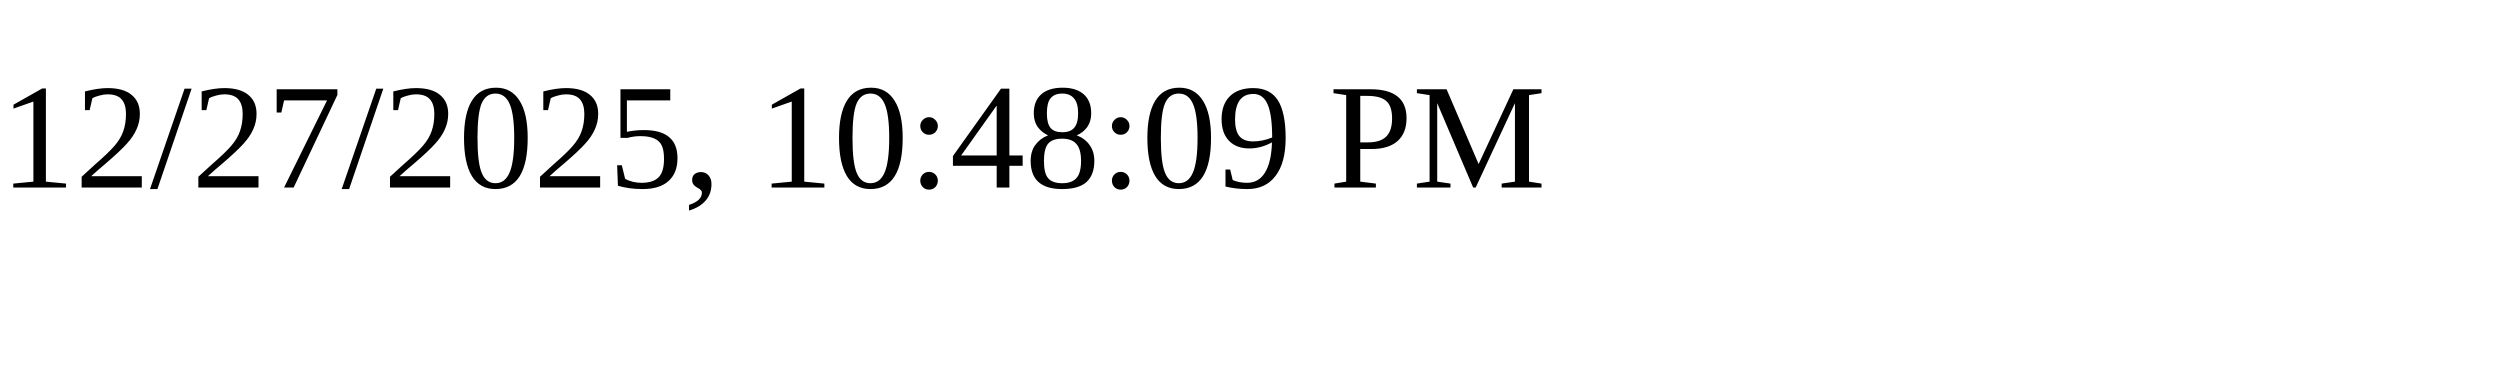
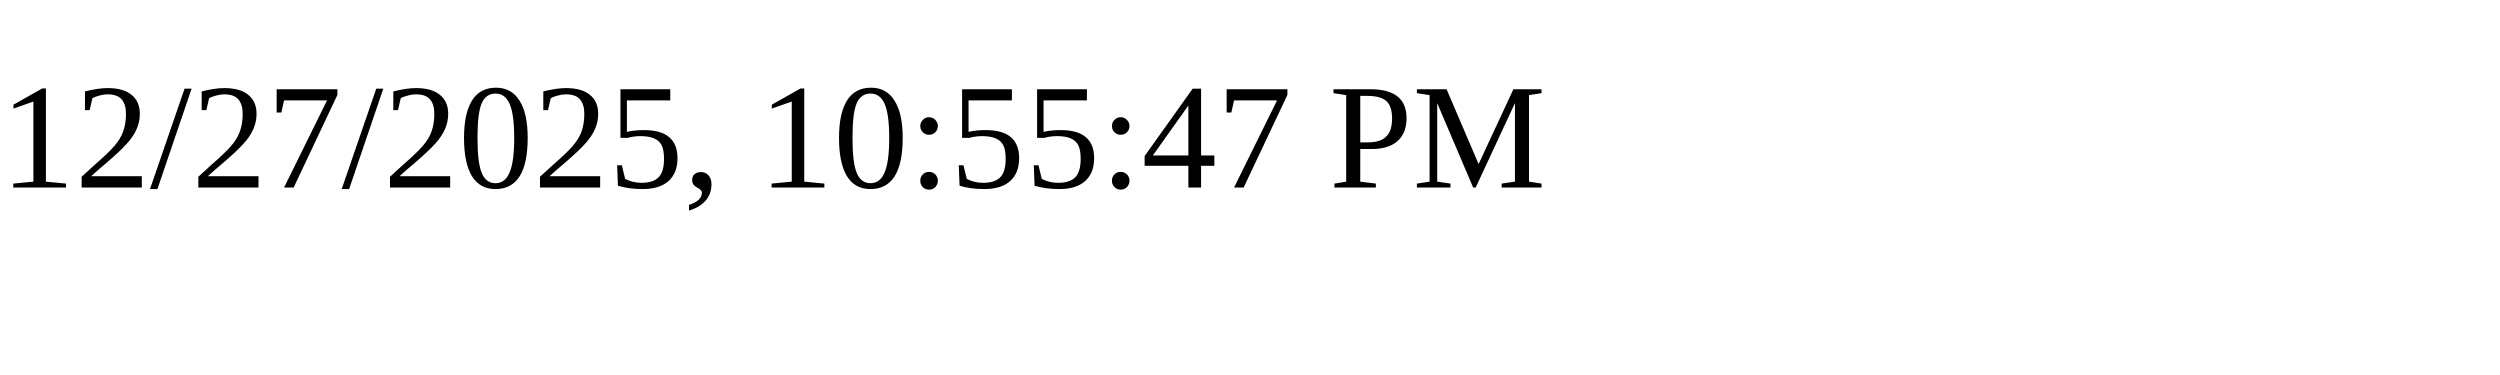
<svg xmlns="http://www.w3.org/2000/svg" height="30" width="200">
-   <text x="0" y="15">12/27/2025, 10:48:09 PM</text>
+   <text x="0" y="15">12/27/2025, 10:55:47 PM</text>
</svg>
